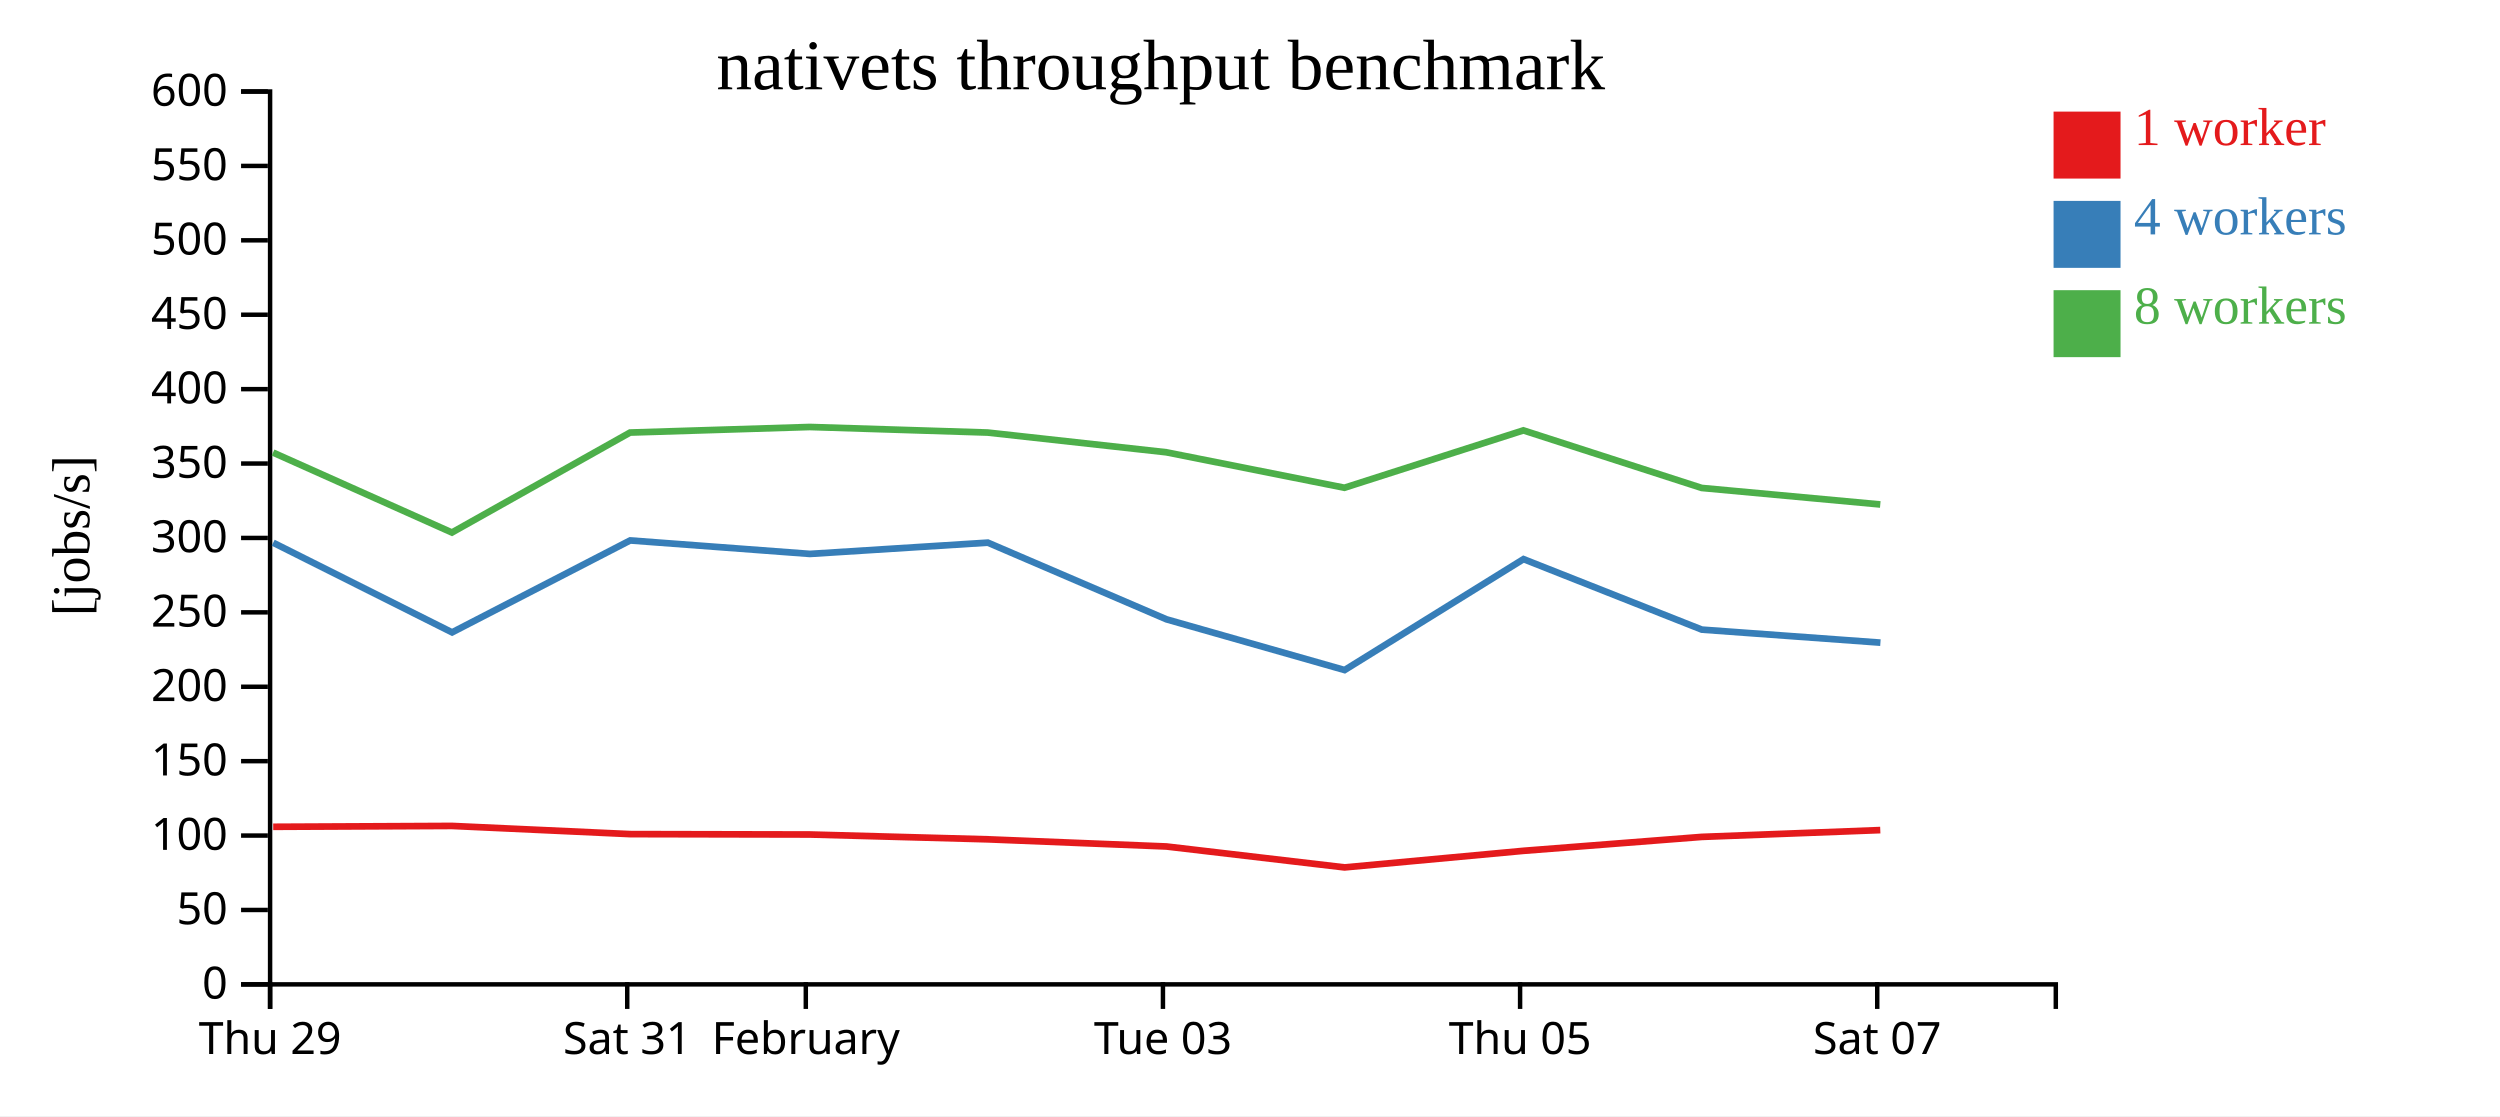
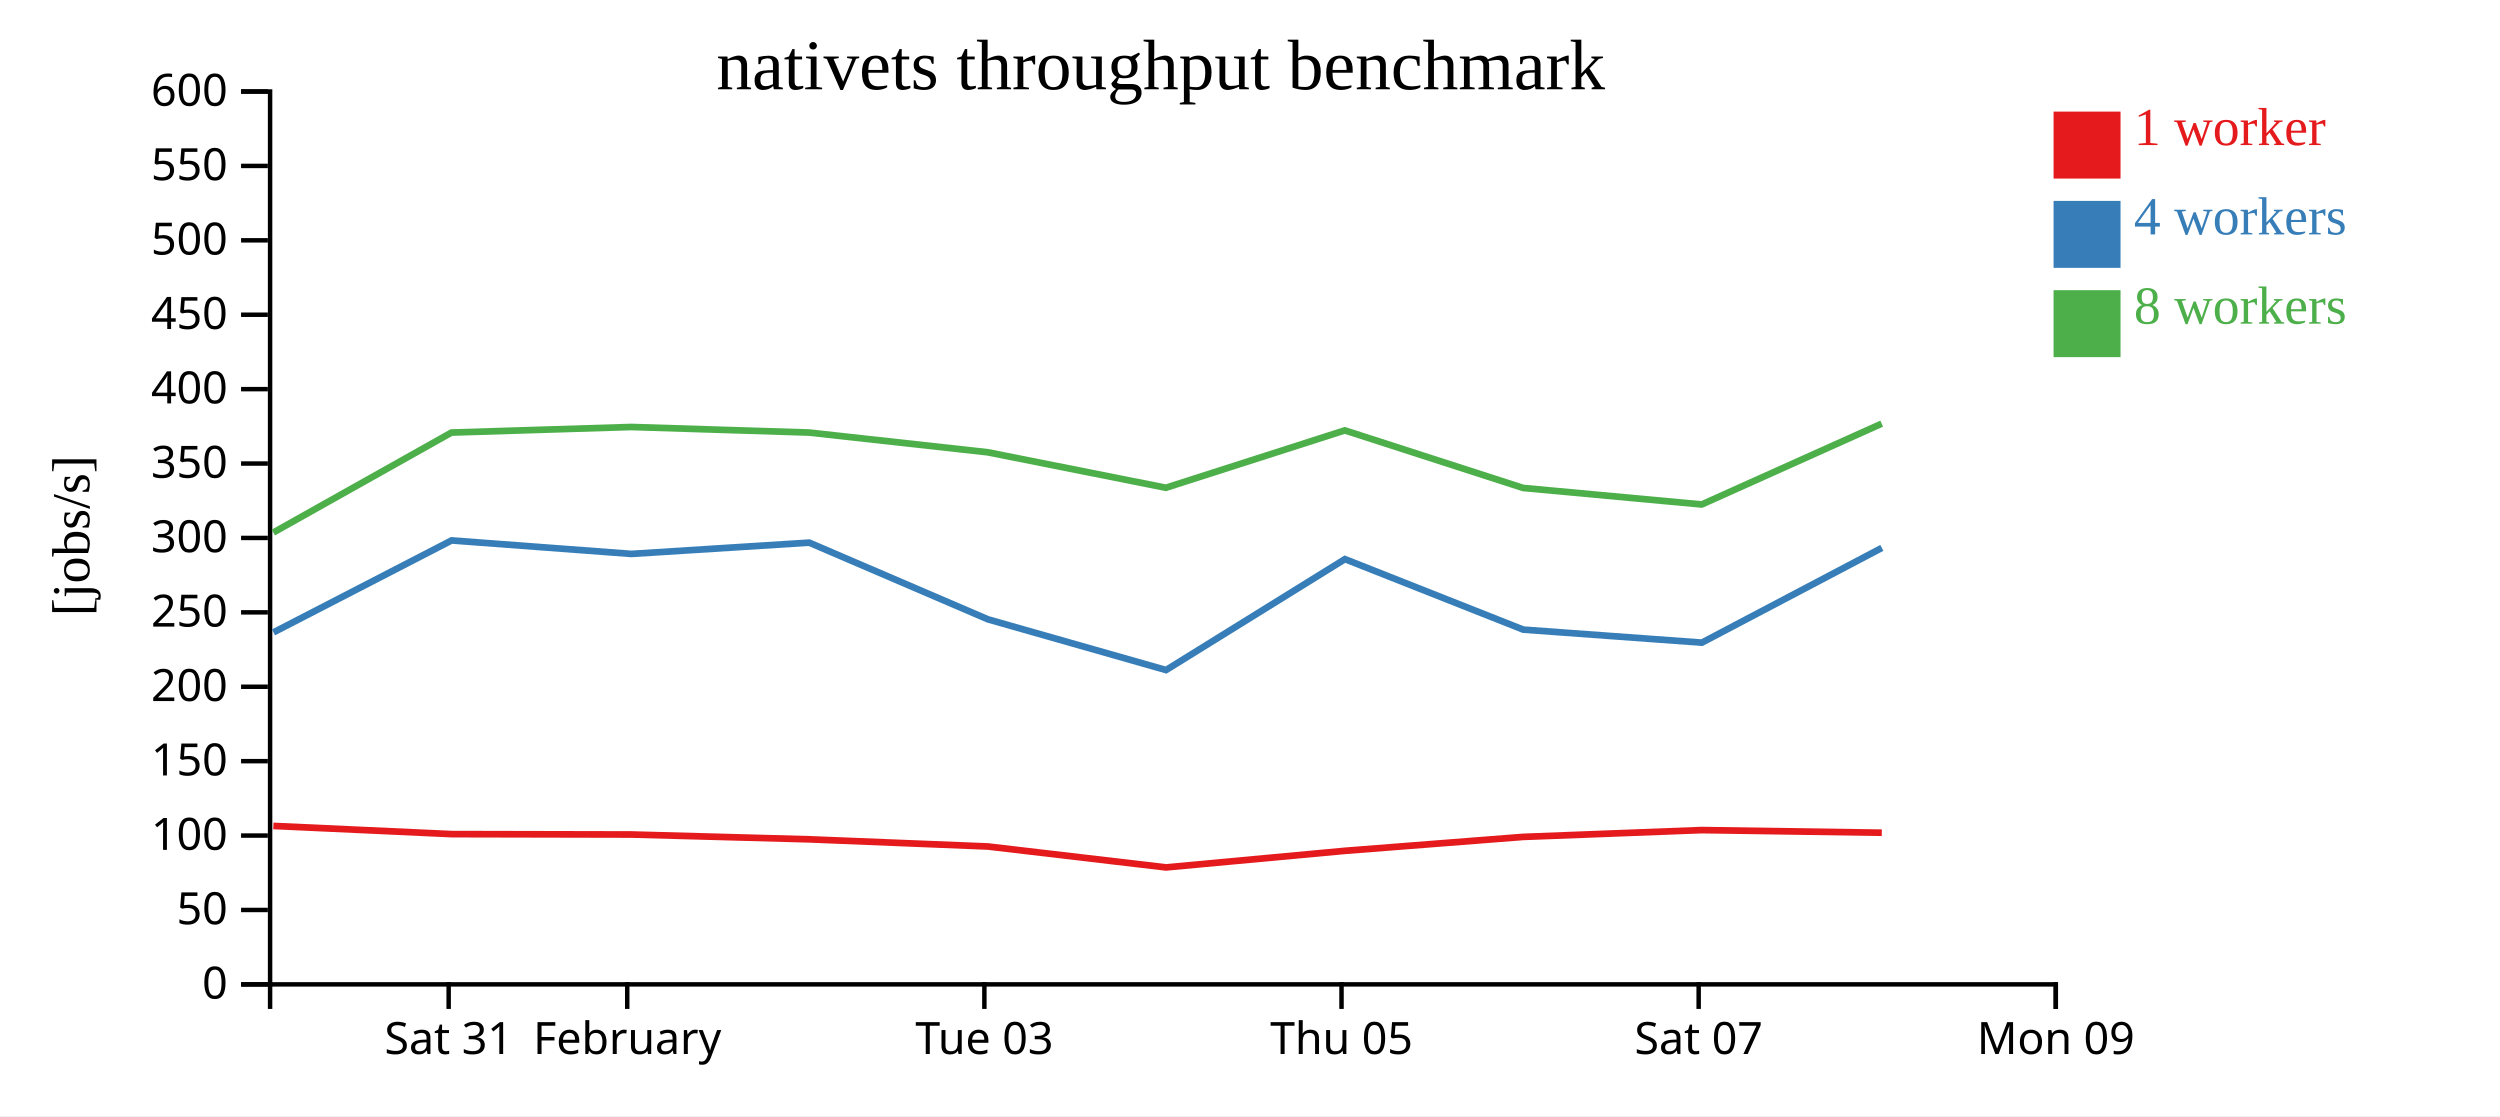
<svg xmlns="http://www.w3.org/2000/svg" width="560" height="250">
  <rect width="100%" height="100%" fill="white" />
  <g transform="translate(60,20)">
    <g transform="translate(0,200)" fill="none" font-size="10" font-family="sans-serif" text-anchor="middle">
      <path class="domain" stroke="currentColor" d="M0.5,6V0.5H400.5V6" />
-       <g class="tick" opacity="1" transform="translate(0.5,0)">
+       <g class="tick" opacity="1" transform="translate(40.5,0)">
        <line stroke="currentColor" y2="6" />
-         <text fill="currentColor" y="9" dy="0.71em">Thu 29</text>
+         <text fill="currentColor" y="9" dy="0.71em">Sat 31</text>
      </g>
      <g class="tick" opacity="1" transform="translate(80.5,0)">
        <line stroke="currentColor" y2="6" />
-         <text fill="currentColor" y="9" dy="0.71em">Sat 31</text>
-       </g>
-       <g class="tick" opacity="1" transform="translate(120.5,0)">
-         <line stroke="currentColor" y2="6" />
        <text fill="currentColor" y="9" dy="0.71em">February</text>
      </g>
-       <g class="tick" opacity="1" transform="translate(200.5,0)">
+       <g class="tick" opacity="1" transform="translate(160.5,0)">
        <line stroke="currentColor" y2="6" />
        <text fill="currentColor" y="9" dy="0.71em">Tue 03</text>
      </g>
-       <g class="tick" opacity="1" transform="translate(280.5,0)">
+       <g class="tick" opacity="1" transform="translate(240.5,0)">
        <line stroke="currentColor" y2="6" />
        <text fill="currentColor" y="9" dy="0.71em">Thu 05</text>
      </g>
-       <g class="tick" opacity="1" transform="translate(360.5,0)">
+       <g class="tick" opacity="1" transform="translate(320.5,0)">
        <line stroke="currentColor" y2="6" />
        <text fill="currentColor" y="9" dy="0.71em">Sat 07</text>
+       </g>
+       <g class="tick" opacity="1" transform="translate(400.5,0)">
+         <line stroke="currentColor" y2="6" />
+         <text fill="currentColor" y="9" dy="0.71em">Mon 09</text>
      </g>
    </g>
    <g fill="none" font-size="10" font-family="sans-serif" text-anchor="end">
      <path class="domain" stroke="currentColor" d="M-6,200.5H0.5V0.5H-6" />
      <g class="tick" opacity="1" transform="translate(0,200.5)">
        <line stroke="currentColor" x2="-6" />
        <text fill="currentColor" x="-9" dy="0.32em">0</text>
      </g>
      <g class="tick" opacity="1" transform="translate(0,183.8333)">
        <line stroke="currentColor" x2="-6" />
        <text fill="currentColor" x="-9" dy="0.32em">50</text>
      </g>
      <g class="tick" opacity="1" transform="translate(0,167.1667)">
        <line stroke="currentColor" x2="-6" />
        <text fill="currentColor" x="-9" dy="0.32em">100</text>
      </g>
      <g class="tick" opacity="1" transform="translate(0,150.5)">
        <line stroke="currentColor" x2="-6" />
        <text fill="currentColor" x="-9" dy="0.32em">150</text>
      </g>
      <g class="tick" opacity="1" transform="translate(0,133.8333)">
        <line stroke="currentColor" x2="-6" />
        <text fill="currentColor" x="-9" dy="0.32em">200</text>
      </g>
      <g class="tick" opacity="1" transform="translate(0,117.1667)">
        <line stroke="currentColor" x2="-6" />
        <text fill="currentColor" x="-9" dy="0.32em">250</text>
      </g>
      <g class="tick" opacity="1" transform="translate(0,100.5)">
        <line stroke="currentColor" x2="-6" />
        <text fill="currentColor" x="-9" dy="0.32em">300</text>
      </g>
      <g class="tick" opacity="1" transform="translate(0,83.83333)">
        <line stroke="currentColor" x2="-6" />
        <text fill="currentColor" x="-9" dy="0.32em">350</text>
      </g>
      <g class="tick" opacity="1" transform="translate(0,67.16667)">
        <line stroke="currentColor" x2="-6" />
        <text fill="currentColor" x="-9" dy="0.32em">400</text>
      </g>
      <g class="tick" opacity="1" transform="translate(0,50.5)">
        <line stroke="currentColor" x2="-6" />
        <text fill="currentColor" x="-9" dy="0.32em">450</text>
      </g>
      <g class="tick" opacity="1" transform="translate(0,33.83333)">
        <line stroke="currentColor" x2="-6" />
        <text fill="currentColor" x="-9" dy="0.32em">500</text>
      </g>
      <g class="tick" opacity="1" transform="translate(0,17.16667)">
        <line stroke="currentColor" x2="-6" />
        <text fill="currentColor" x="-9" dy="0.32em">550</text>
      </g>
      <g class="tick" opacity="1" transform="translate(0,0.5)">
        <line stroke="currentColor" x2="-6" />
        <text fill="currentColor" x="-9" dy="0.32em">600</text>
      </g>
    </g>
    <text text-anchor="middle" style="font-size: 12px" transform="rotate(-90)" y="-40" x="-100">[jobs/s]</text>
    <text text-anchor="middle" style="font-size: 16px" y="0" x="200">nativets throughput benchmark</text>
-     <path class="line" fill="none" stroke="#e41a1c" stroke-width="1.5" d="M1.196,165.203L41.235,165.008L81.157,166.841L121.425,166.93L161.273,168.009L201.278,169.613L241.177,174.3L281.28,170.582L321.184,167.465L361.184,165.941" />
-     <path class="line" fill="none" stroke="#377eb8" stroke-width="1.5" d="M1.197,101.57L41.264,121.652L81.155,101.059L121.419,104.077L161.269,101.551L201.286,118.729L241.19,130.092L281.266,105.245L321.209,121.036L361.217,123.954" />
-     <path class="line" fill="none" stroke="#4daf4a" stroke-width="1.5" d="M1.166,81.376L41.227,99.285L81.127,76.893L121.389,75.645L161.236,76.893L201.251,81.313L241.147,89.258L281.235,76.406L321.175,89.301L361.184,93.002" />
+     <path class="line" fill="none" stroke="#e41a1c" stroke-width="1.5" d="M1.235,165.008L41.157,166.841L81.425,166.93L121.273,168.009L161.278,169.613L201.177,174.3L241.28,170.582L281.184,167.465L321.184,165.941L361.523,166.531" />
+     <path class="line" fill="none" stroke="#377eb8" stroke-width="1.5" d="M1.264,121.652L41.155,101.059L81.419,104.077L121.269,101.551L161.286,118.729L201.19,130.092L241.266,105.245L281.209,121.036L321.217,123.954L361.535,102.728" />
+     <path class="line" fill="none" stroke="#4daf4a" stroke-width="1.5" d="M1.227,99.285L41.127,76.893L81.389,75.645L121.236,76.893L161.251,81.313L201.147,89.258L241.235,76.406L281.175,89.301L321.184,93.002L361.499,74.898" />
    <rect class="dot" x="400" y="5" width="15" height="15" style="fill: #e41a1c;" />
    <rect class="dot" x="400" y="25" width="15" height="15" style="fill: #377eb8;" />
    <rect class="dot" x="400" y="45" width="15" height="15" style="fill: #4daf4a;" />
    <text class="label" x="418" y="12.5" style="fill: #e41a1c; alignment-baseline: middle;" text-anchor="left">1 worker</text>
    <text class="label" x="418" y="32.5" style="fill: #377eb8; alignment-baseline: middle;" text-anchor="left">4 workers</text>
    <text class="label" x="418" y="52.5" style="fill: #4daf4a; alignment-baseline: middle;" text-anchor="left">8 workers</text>
  </g>
</svg>
